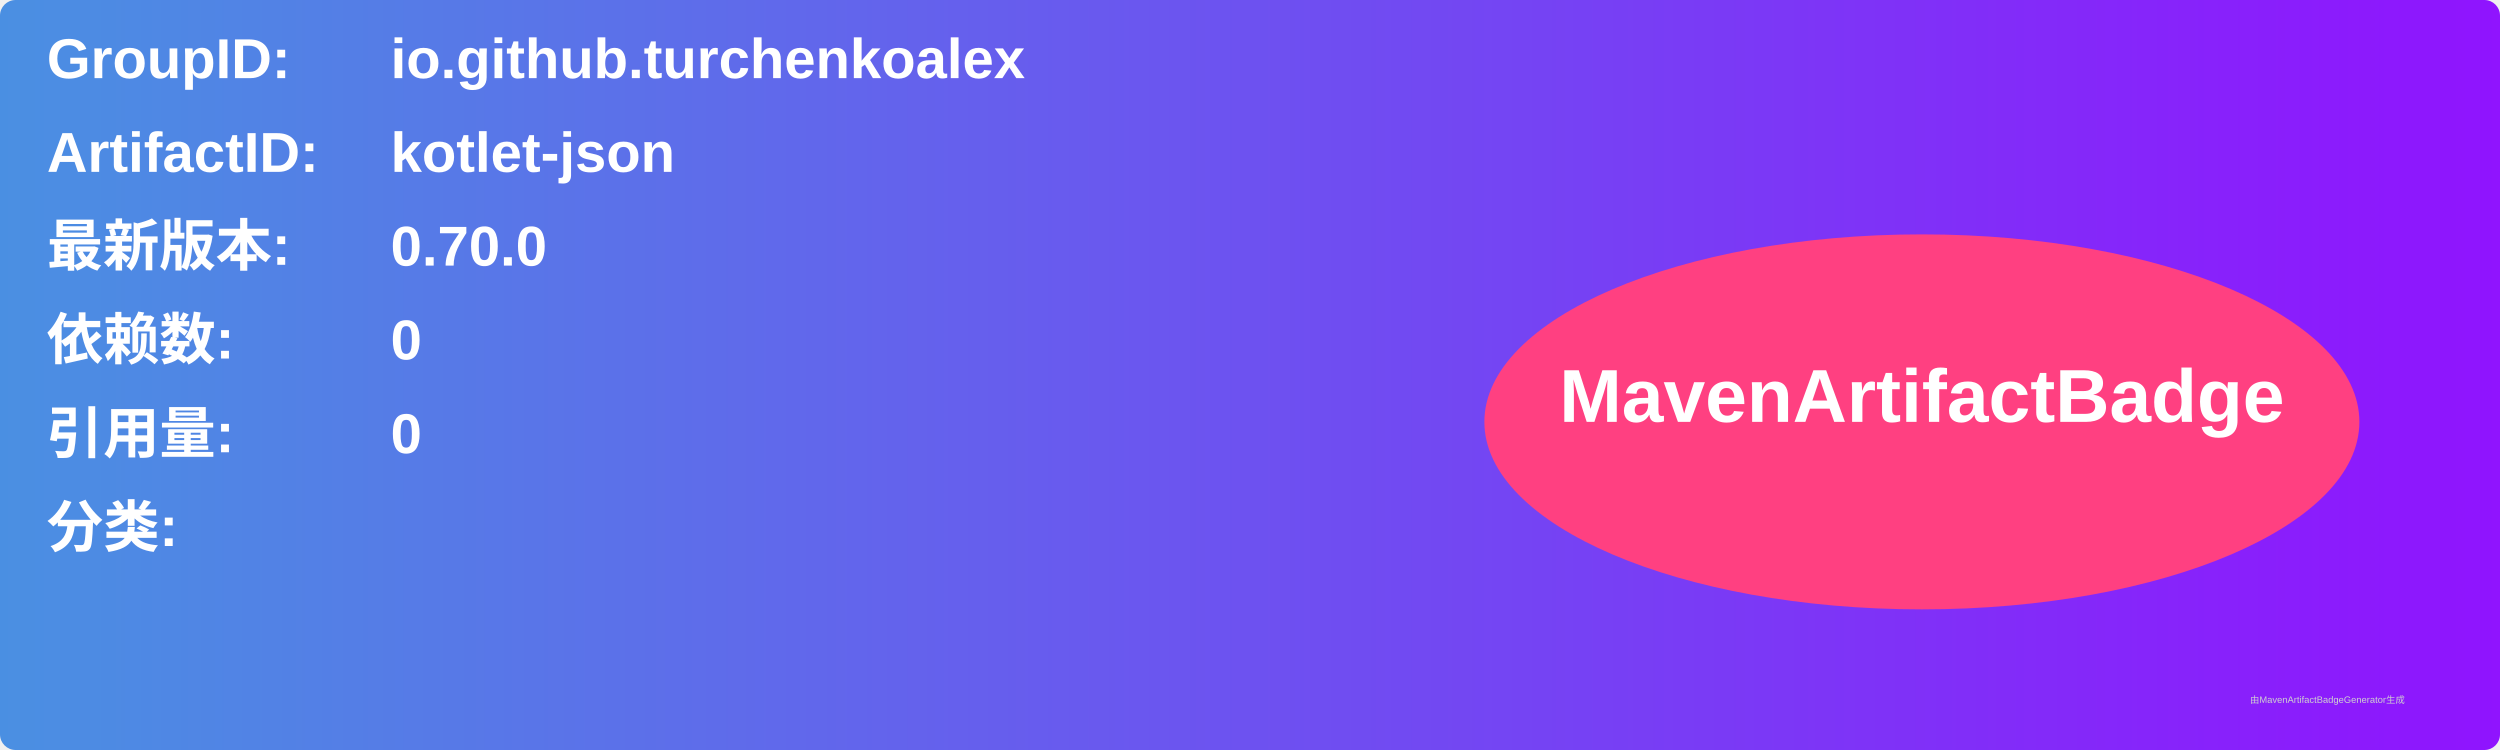
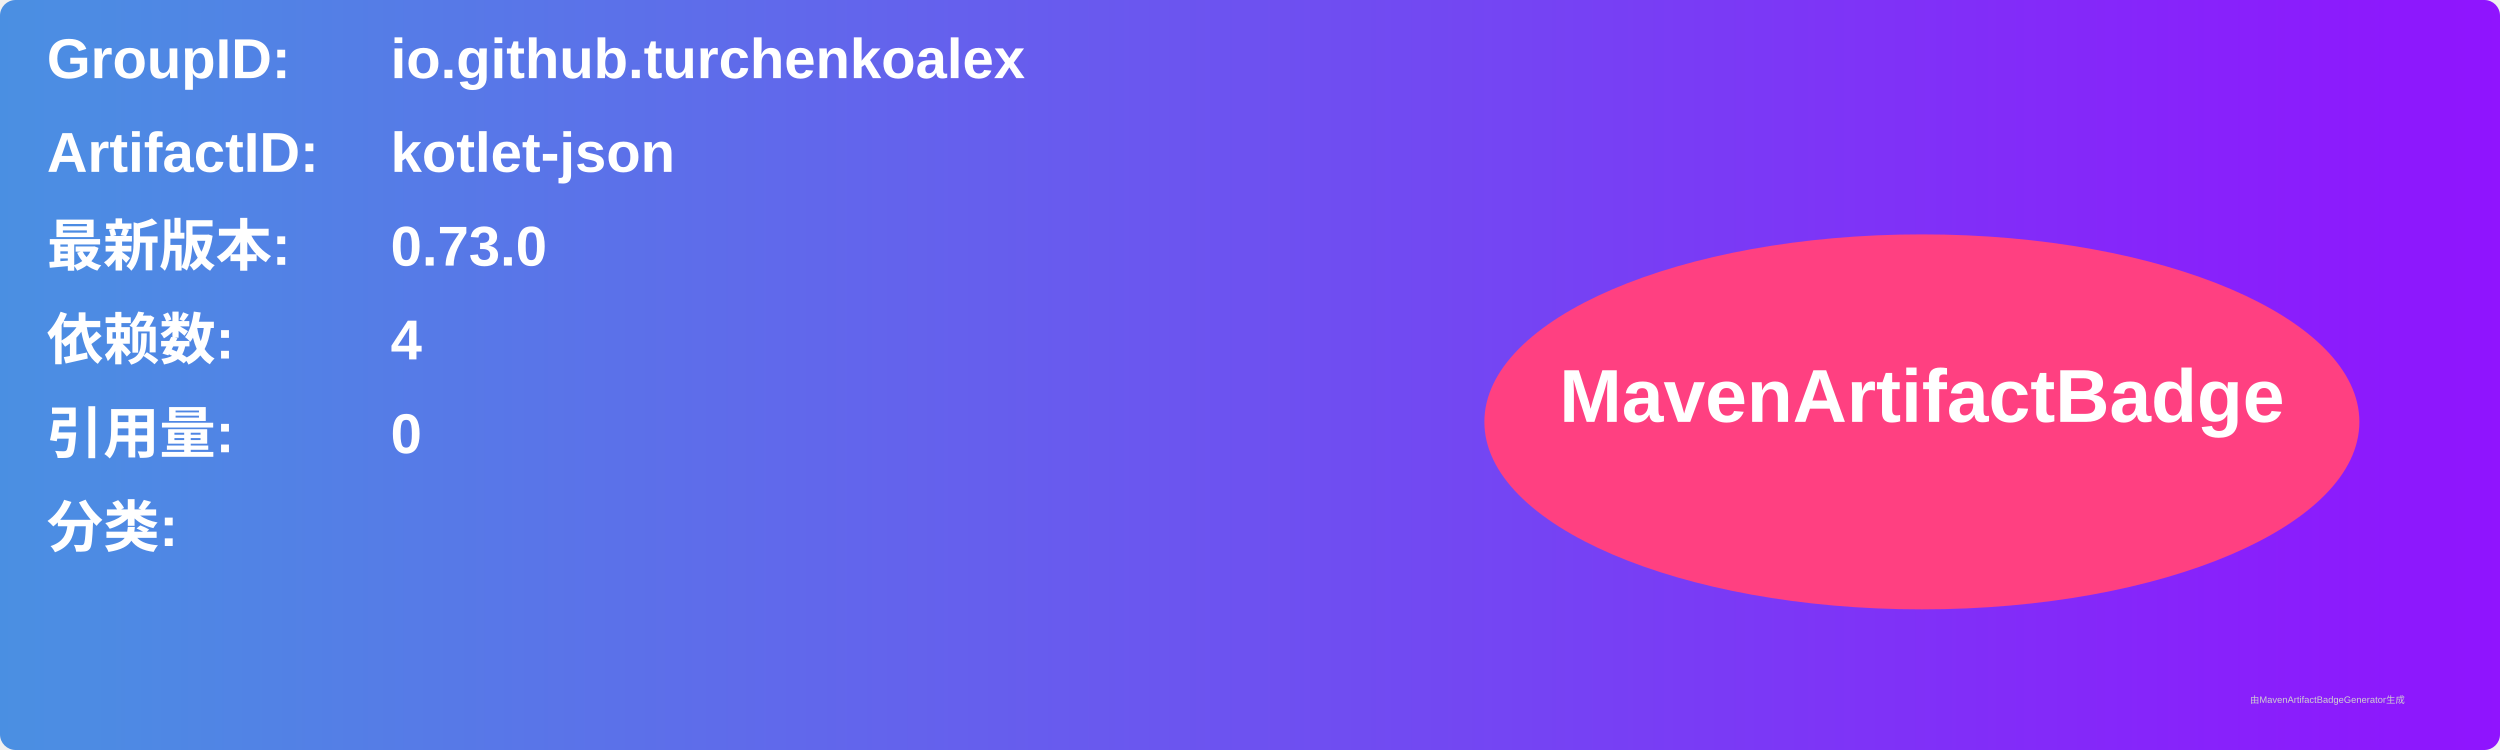
<svg xmlns="http://www.w3.org/2000/svg" width="800" height="240" viewBox="0 0 800 240">
  <linearGradient id="grad" x1="0%" y1="0%" x2="100%" y2="0%">
    <stop offset="0%" stop-color="#4a90e2" />
    <stop offset="100%" stop-color="#9013fe" />
  </linearGradient>
  <rect width="100%" height="100%" rx="5" ry="5" fill="url(#grad)" />
  <g transform="translate(15, 15)">
    <text x="0" y="10" font-family="Arial" font-size="18" fill="white" font-weight="bold" width="260">GroupID:</text>
    <text x="110" y="10" font-family="Arial" font-size="18" fill="white" font-weight="bold" width="460">io.github.turchenkoalex</text>
    <text x="0" y="40" font-family="Arial" font-size="18" fill="white" font-weight="bold" width="260">ArtifactID:</text>
    <text x="110" y="40" font-family="Arial" font-size="18" fill="white" font-weight="bold" width="460">kotlet-json</text>
    <text x="0" y="70" font-family="Arial" font-size="18" fill="white" font-weight="bold">最新版本:</text>
    <text x="110" y="70" font-family="Arial" font-size="18" fill="white" font-weight="bold">
-       <tspan font-weight="bold">0.70.0</tspan>
+       <tspan font-weight="bold">0.73.0</tspan>
    </text>
    <text x="0" y="100" font-family="Arial" font-size="18" fill="white" font-weight="bold">依赖数: </text>
    <text x="110" y="100" font-family="Arial" font-size="18" fill="white">
-       <tspan font-weight="bold">0</tspan>
+       <tspan font-weight="bold">4</tspan>
    </text>
    <text x="0" y="130" font-family="Arial" font-size="18" fill="white" font-weight="bold">引用量: </text>
    <text x="110" y="130" font-family="Arial" font-size="18" fill="white">
      <tspan font-weight="bold">0</tspan>
    </text>
    <text x="0" y="160" font-family="Arial" font-size="18" fill="white" font-weight="bold">分类:</text>
    <text x="10" y="190" font-family="Arial" font-size="10" fill="white">
      <tspan font-weight="bold" />
    </text>
    <ellipse cx="600" cy="120" rx="140" ry="60" fill="#ff4081" />
    <text x="600" y="120" text-anchor="middle" font-family="Arial" font-size="24" fill="white" font-weight="bold">MavenArtifactBadge</text>
  </g>
  <text x="720" y="225" font-family="Arial" font-size="3" fill="#d0d0d0">由MavenArtifactBadgeGenerator生成</text>
</svg>
